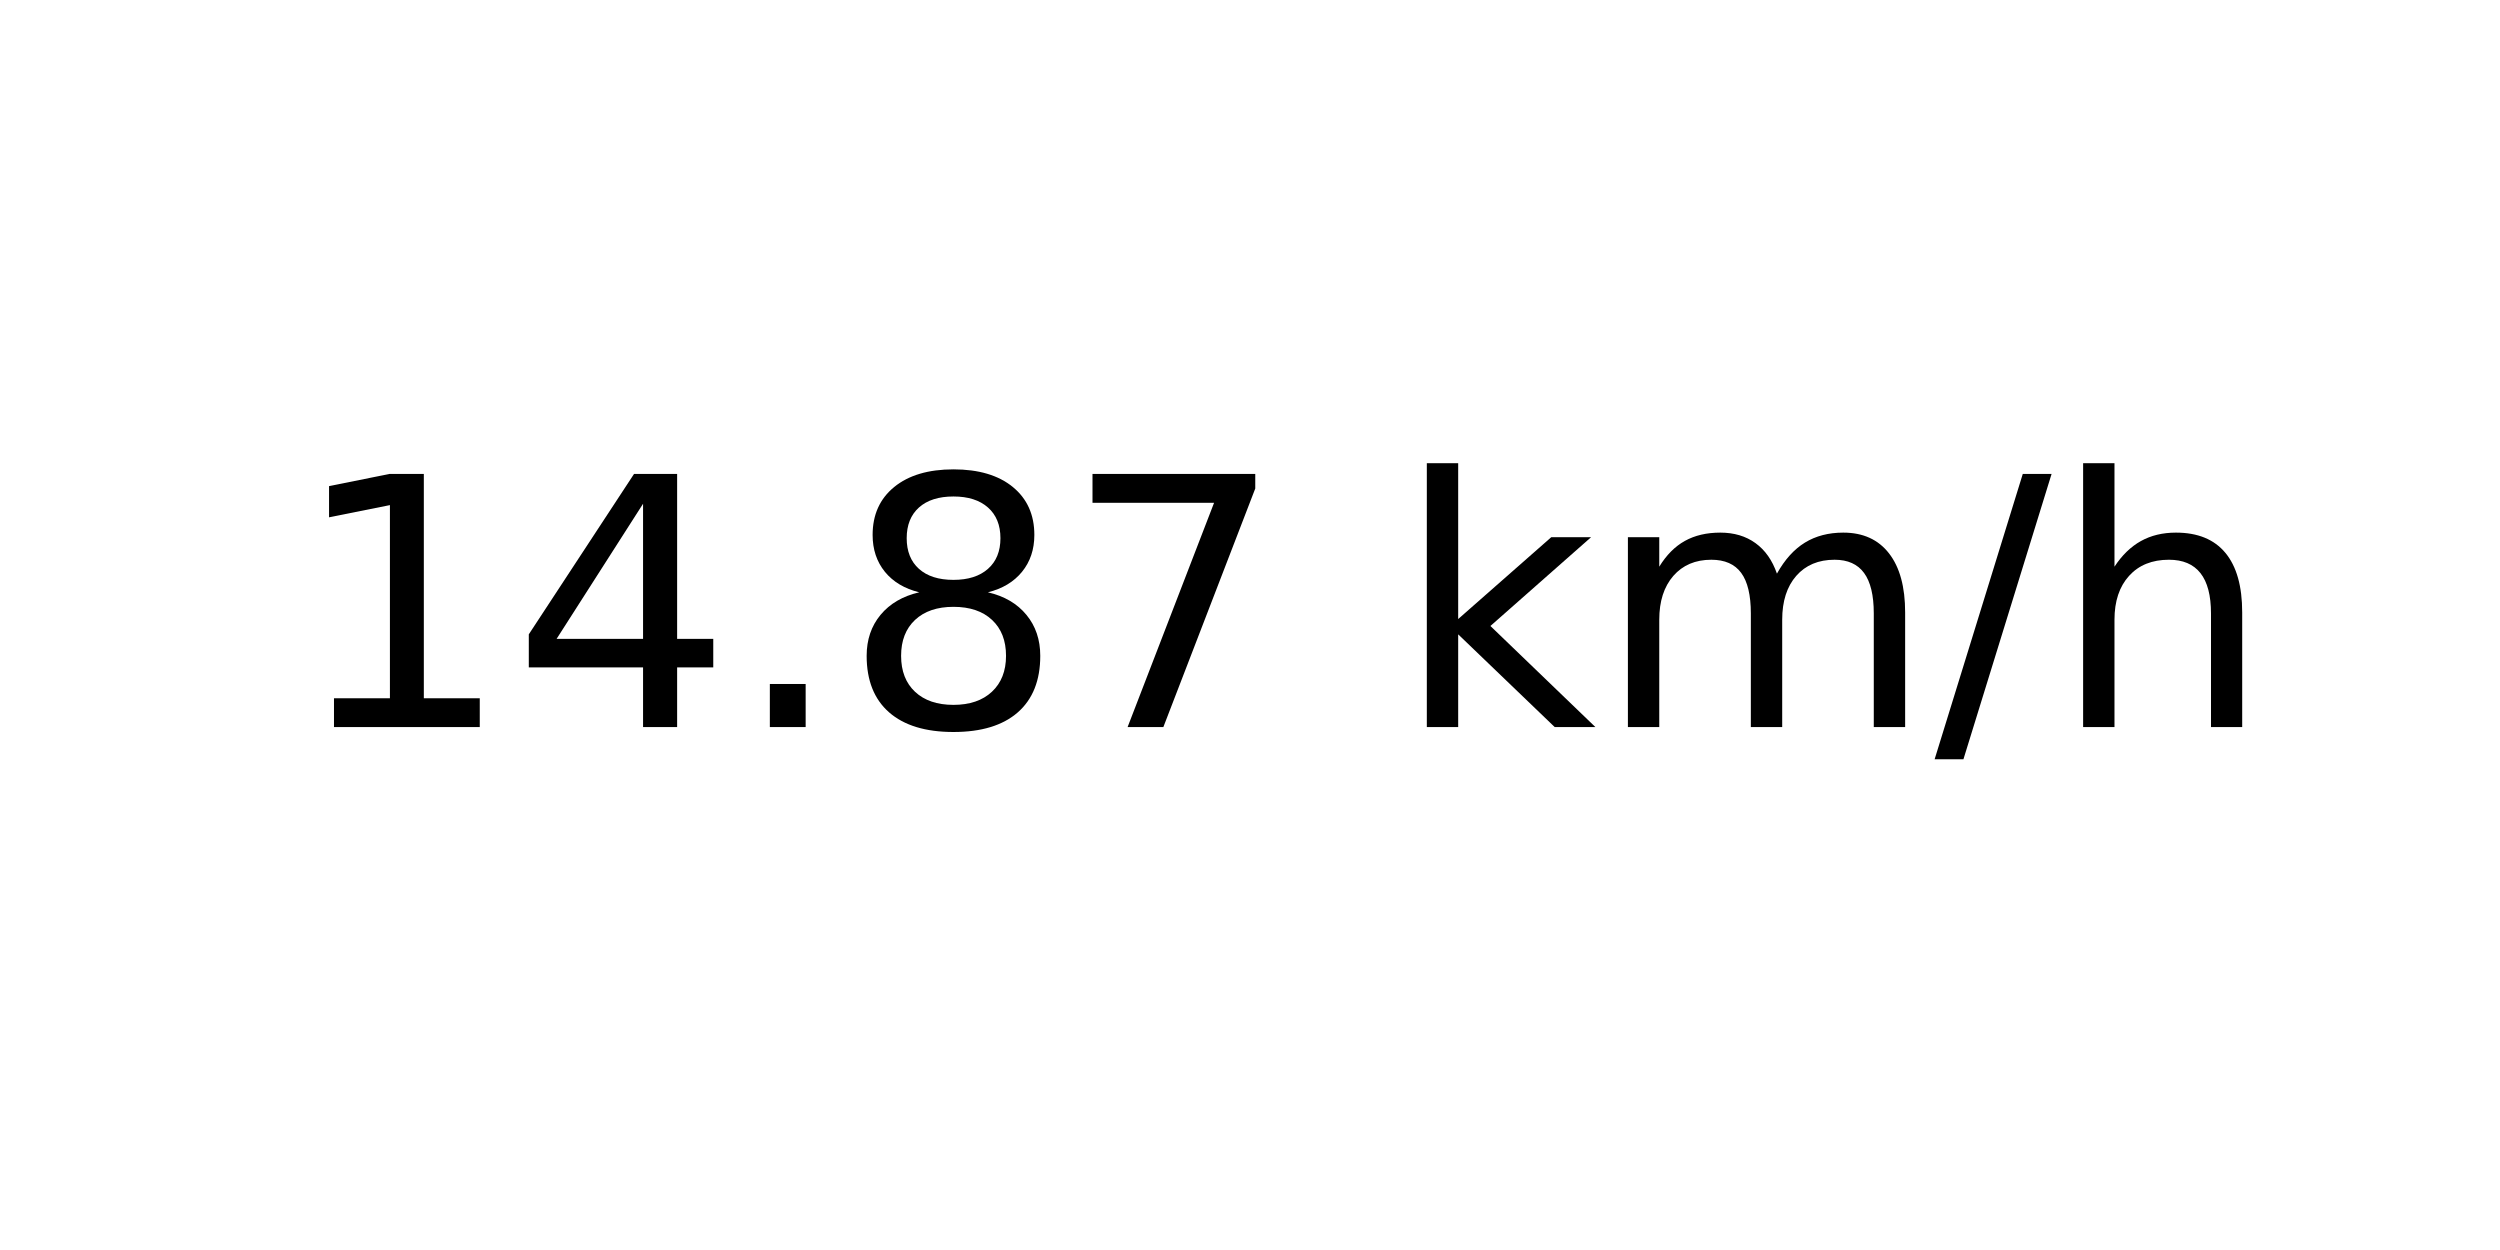
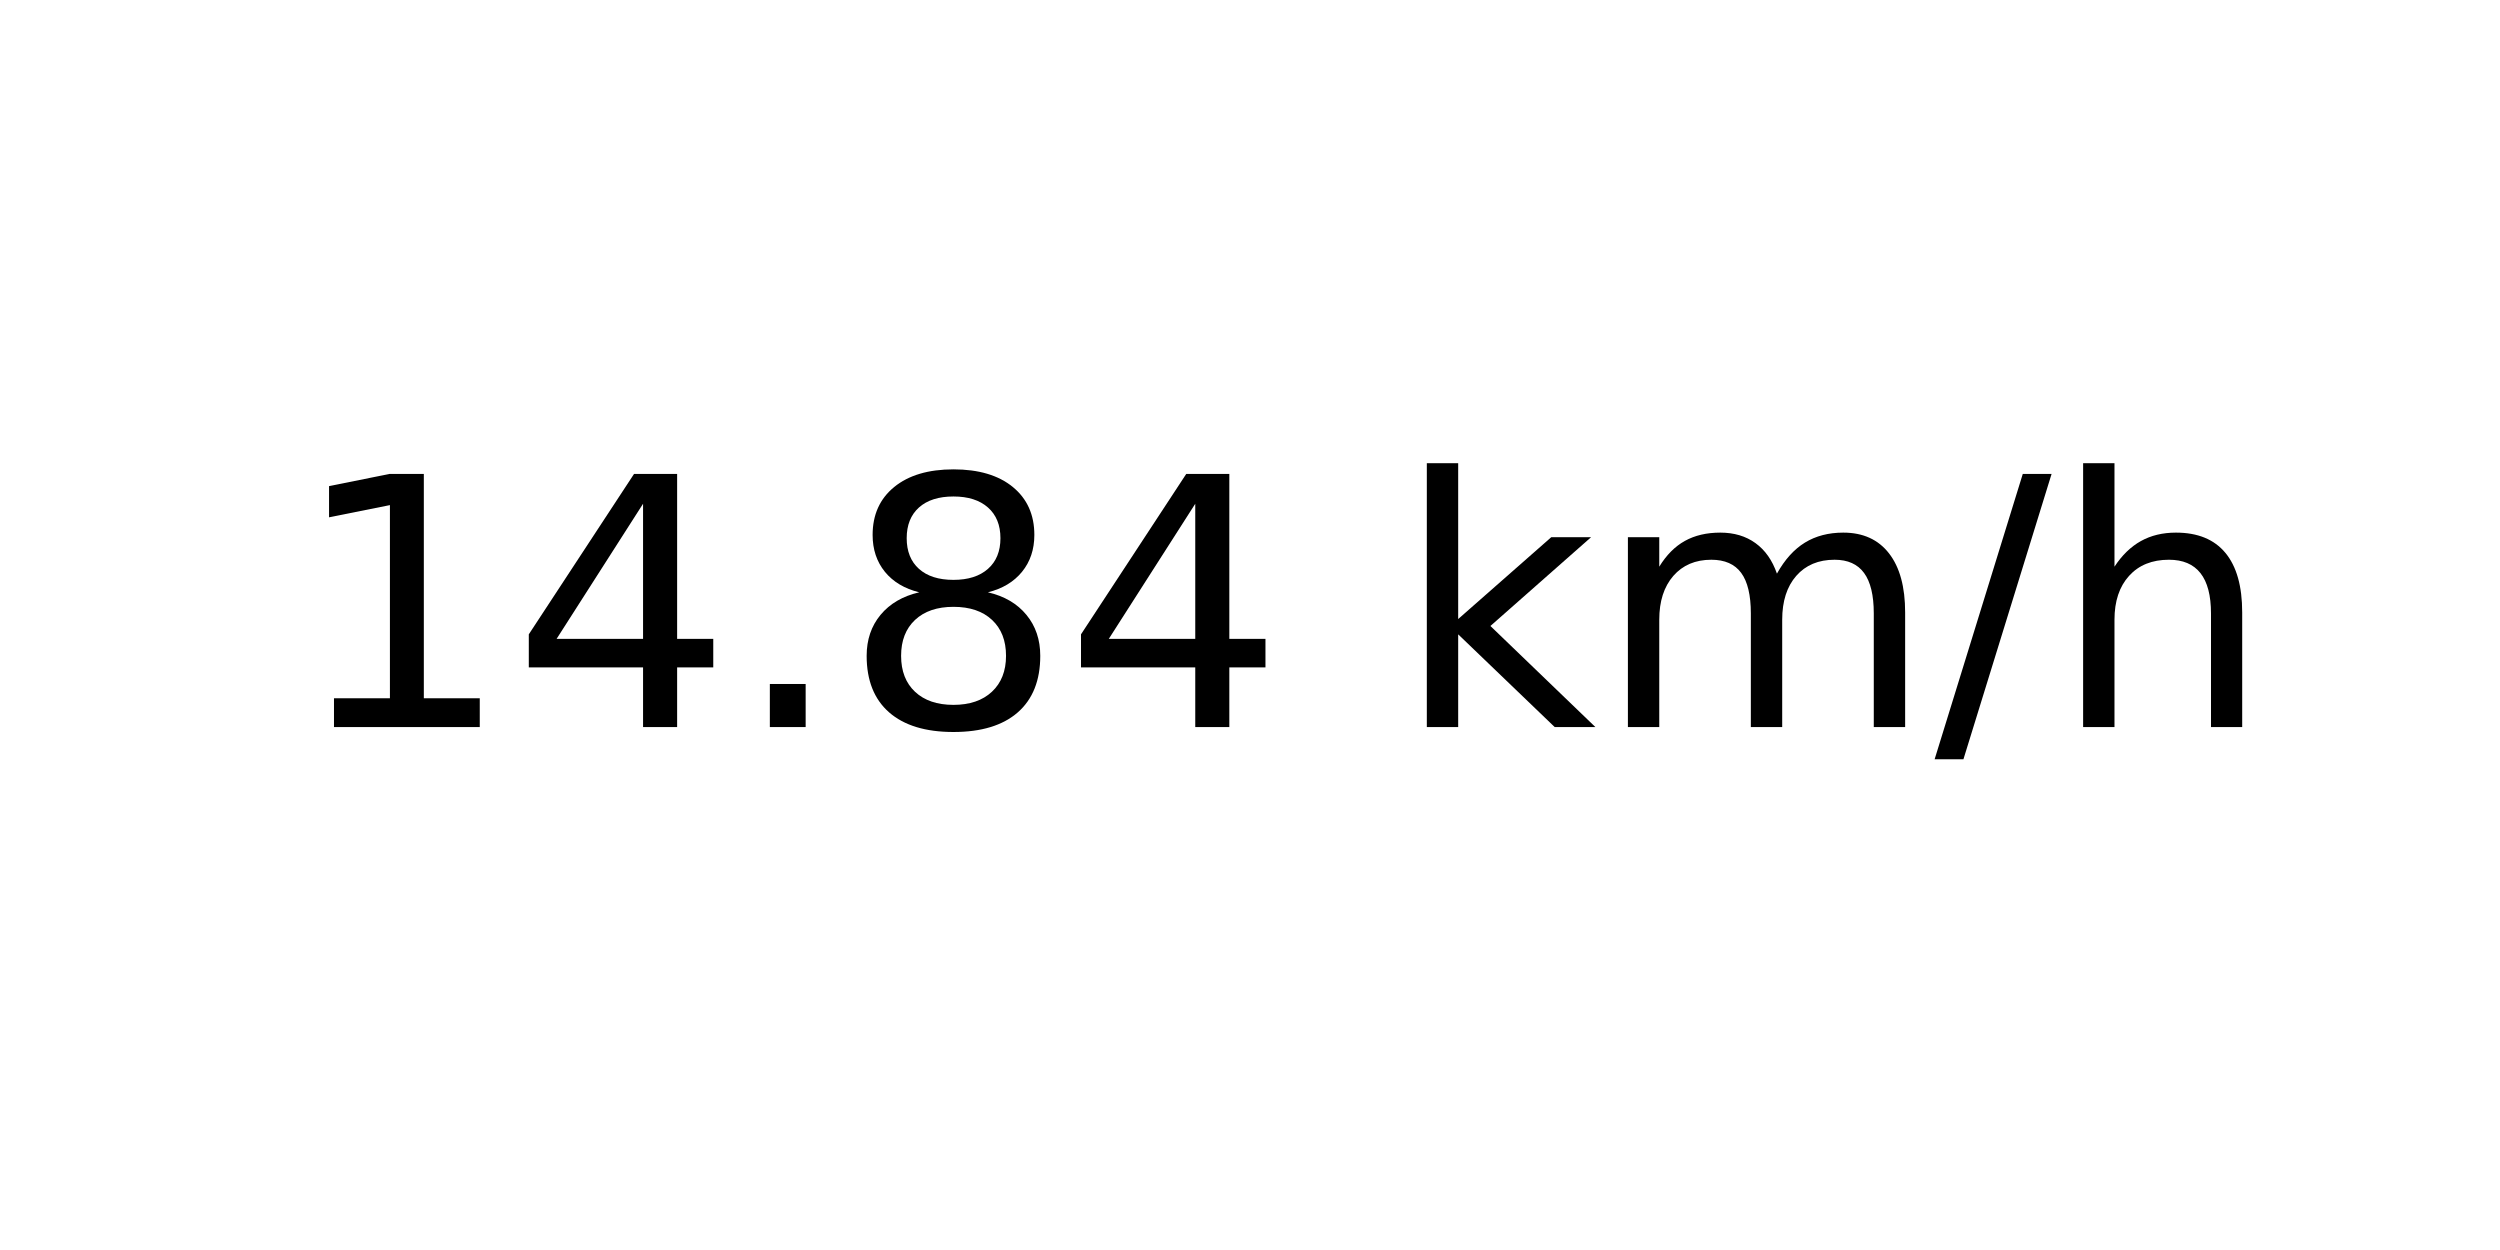
<svg xmlns="http://www.w3.org/2000/svg" xmlns:xlink="http://www.w3.org/1999/xlink" width="72pt" height="36pt" viewBox="0 0 72 36" version="1.1">
  <defs>
    <style type="text/css">*{stroke-linejoin: round; stroke-linecap: butt}</style>
  </defs>
  <g id="figure_1">
    <g id="axes_1">
      <g id="text_1">
        <g transform="translate(8.378125 20.93937) scale(0.1 -0.1)">
          <defs>
            <path id="DejaVuSans-31" d="M 794 531  L 1825 531  L 1825 4091  L 703 3866  L 703 4441  L 1819 4666  L 2450 4666  L 2450 531  L 3481 531  L 3481 0  L 794 0  L 794 531  z " transform="scale(0.015625)" />
            <path id="DejaVuSans-34" d="M 2419 4116  L 825 1625  L 2419 1625  L 2419 4116  z M 2253 4666  L 3047 4666  L 3047 1625  L 3713 1625  L 3713 1100  L 3047 1100  L 3047 0  L 2419 0  L 2419 1100  L 313 1100  L 313 1709  L 2253 4666  z " transform="scale(0.015625)" />
            <path id="DejaVuSans-2e" d="M 684 794  L 1344 794  L 1344 0  L 684 0  L 684 794  z " transform="scale(0.015625)" />
            <path id="DejaVuSans-38" d="M 2034 2216  Q 1584 2216 1326 1975  Q 1069 1734 1069 1313  Q 1069 891 1326 650  Q 1584 409 2034 409  Q 2484 409 2743 651  Q 3003 894 3003 1313  Q 3003 1734 2745 1975  Q 2488 2216 2034 2216  z M 1403 2484  Q 997 2584 770 2862  Q 544 3141 544 3541  Q 544 4100 942 4425  Q 1341 4750 2034 4750  Q 2731 4750 3128 4425  Q 3525 4100 3525 3541  Q 3525 3141 3298 2862  Q 3072 2584 2669 2484  Q 3125 2378 3379 2068  Q 3634 1759 3634 1313  Q 3634 634 3220 271  Q 2806 -91 2034 -91  Q 1263 -91 848 271  Q 434 634 434 1313  Q 434 1759 690 2068  Q 947 2378 1403 2484  z M 1172 3481  Q 1172 3119 1398 2916  Q 1625 2713 2034 2713  Q 2441 2713 2670 2916  Q 2900 3119 2900 3481  Q 2900 3844 2670 4047  Q 2441 4250 2034 4250  Q 1625 4250 1398 4047  Q 1172 3844 1172 3481  z " transform="scale(0.015625)" />
-             <path id="DejaVuSans-37" d="M 525 4666  L 3525 4666  L 3525 4397  L 1831 0  L 1172 0  L 2766 4134  L 525 4134  L 525 4666  z " transform="scale(0.015625)" />
            <path id="DejaVuSans-20" transform="scale(0.015625)" />
            <path id="DejaVuSans-6b" d="M 581 4863  L 1159 4863  L 1159 1991  L 2875 3500  L 3609 3500  L 1753 1863  L 3688 0  L 2938 0  L 1159 1709  L 1159 0  L 581 0  L 581 4863  z " transform="scale(0.015625)" />
            <path id="DejaVuSans-6d" d="M 3328 2828  Q 3544 3216 3844 3400  Q 4144 3584 4550 3584  Q 5097 3584 5394 3201  Q 5691 2819 5691 2113  L 5691 0  L 5113 0  L 5113 2094  Q 5113 2597 4934 2840  Q 4756 3084 4391 3084  Q 3944 3084 3684 2787  Q 3425 2491 3425 1978  L 3425 0  L 2847 0  L 2847 2094  Q 2847 2600 2669 2842  Q 2491 3084 2119 3084  Q 1678 3084 1418 2786  Q 1159 2488 1159 1978  L 1159 0  L 581 0  L 581 3500  L 1159 3500  L 1159 2956  Q 1356 3278 1631 3431  Q 1906 3584 2284 3584  Q 2666 3584 2933 3390  Q 3200 3197 3328 2828  z " transform="scale(0.015625)" />
            <path id="DejaVuSans-2f" d="M 1625 4666  L 2156 4666  L 531 -594  L 0 -594  L 1625 4666  z " transform="scale(0.015625)" />
            <path id="DejaVuSans-68" d="M 3513 2113  L 3513 0  L 2938 0  L 2938 2094  Q 2938 2591 2744 2837  Q 2550 3084 2163 3084  Q 1697 3084 1428 2787  Q 1159 2491 1159 1978  L 1159 0  L 581 0  L 581 4863  L 1159 4863  L 1159 2956  Q 1366 3272 1645 3428  Q 1925 3584 2291 3584  Q 2894 3584 3203 3211  Q 3513 2838 3513 2113  z " transform="scale(0.015625)" />
          </defs>
          <use xlink:href="#DejaVuSans-31" />
          <use xlink:href="#DejaVuSans-34" x="63.623" />
          <use xlink:href="#DejaVuSans-2e" x="127.246" />
          <use xlink:href="#DejaVuSans-38" x="159.033" />
-           <use xlink:href="#DejaVuSans-37" x="222.656" />
+           <use xlink:href="#DejaVuSans-34" x="222.656" />
          <use xlink:href="#DejaVuSans-20" x="286.279" />
          <use xlink:href="#DejaVuSans-6b" x="318.066" />
          <use xlink:href="#DejaVuSans-6d" x="375.977" />
          <use xlink:href="#DejaVuSans-2f" x="473.389" />
          <use xlink:href="#DejaVuSans-68" x="507.08" />
        </g>
      </g>
    </g>
  </g>
</svg>
